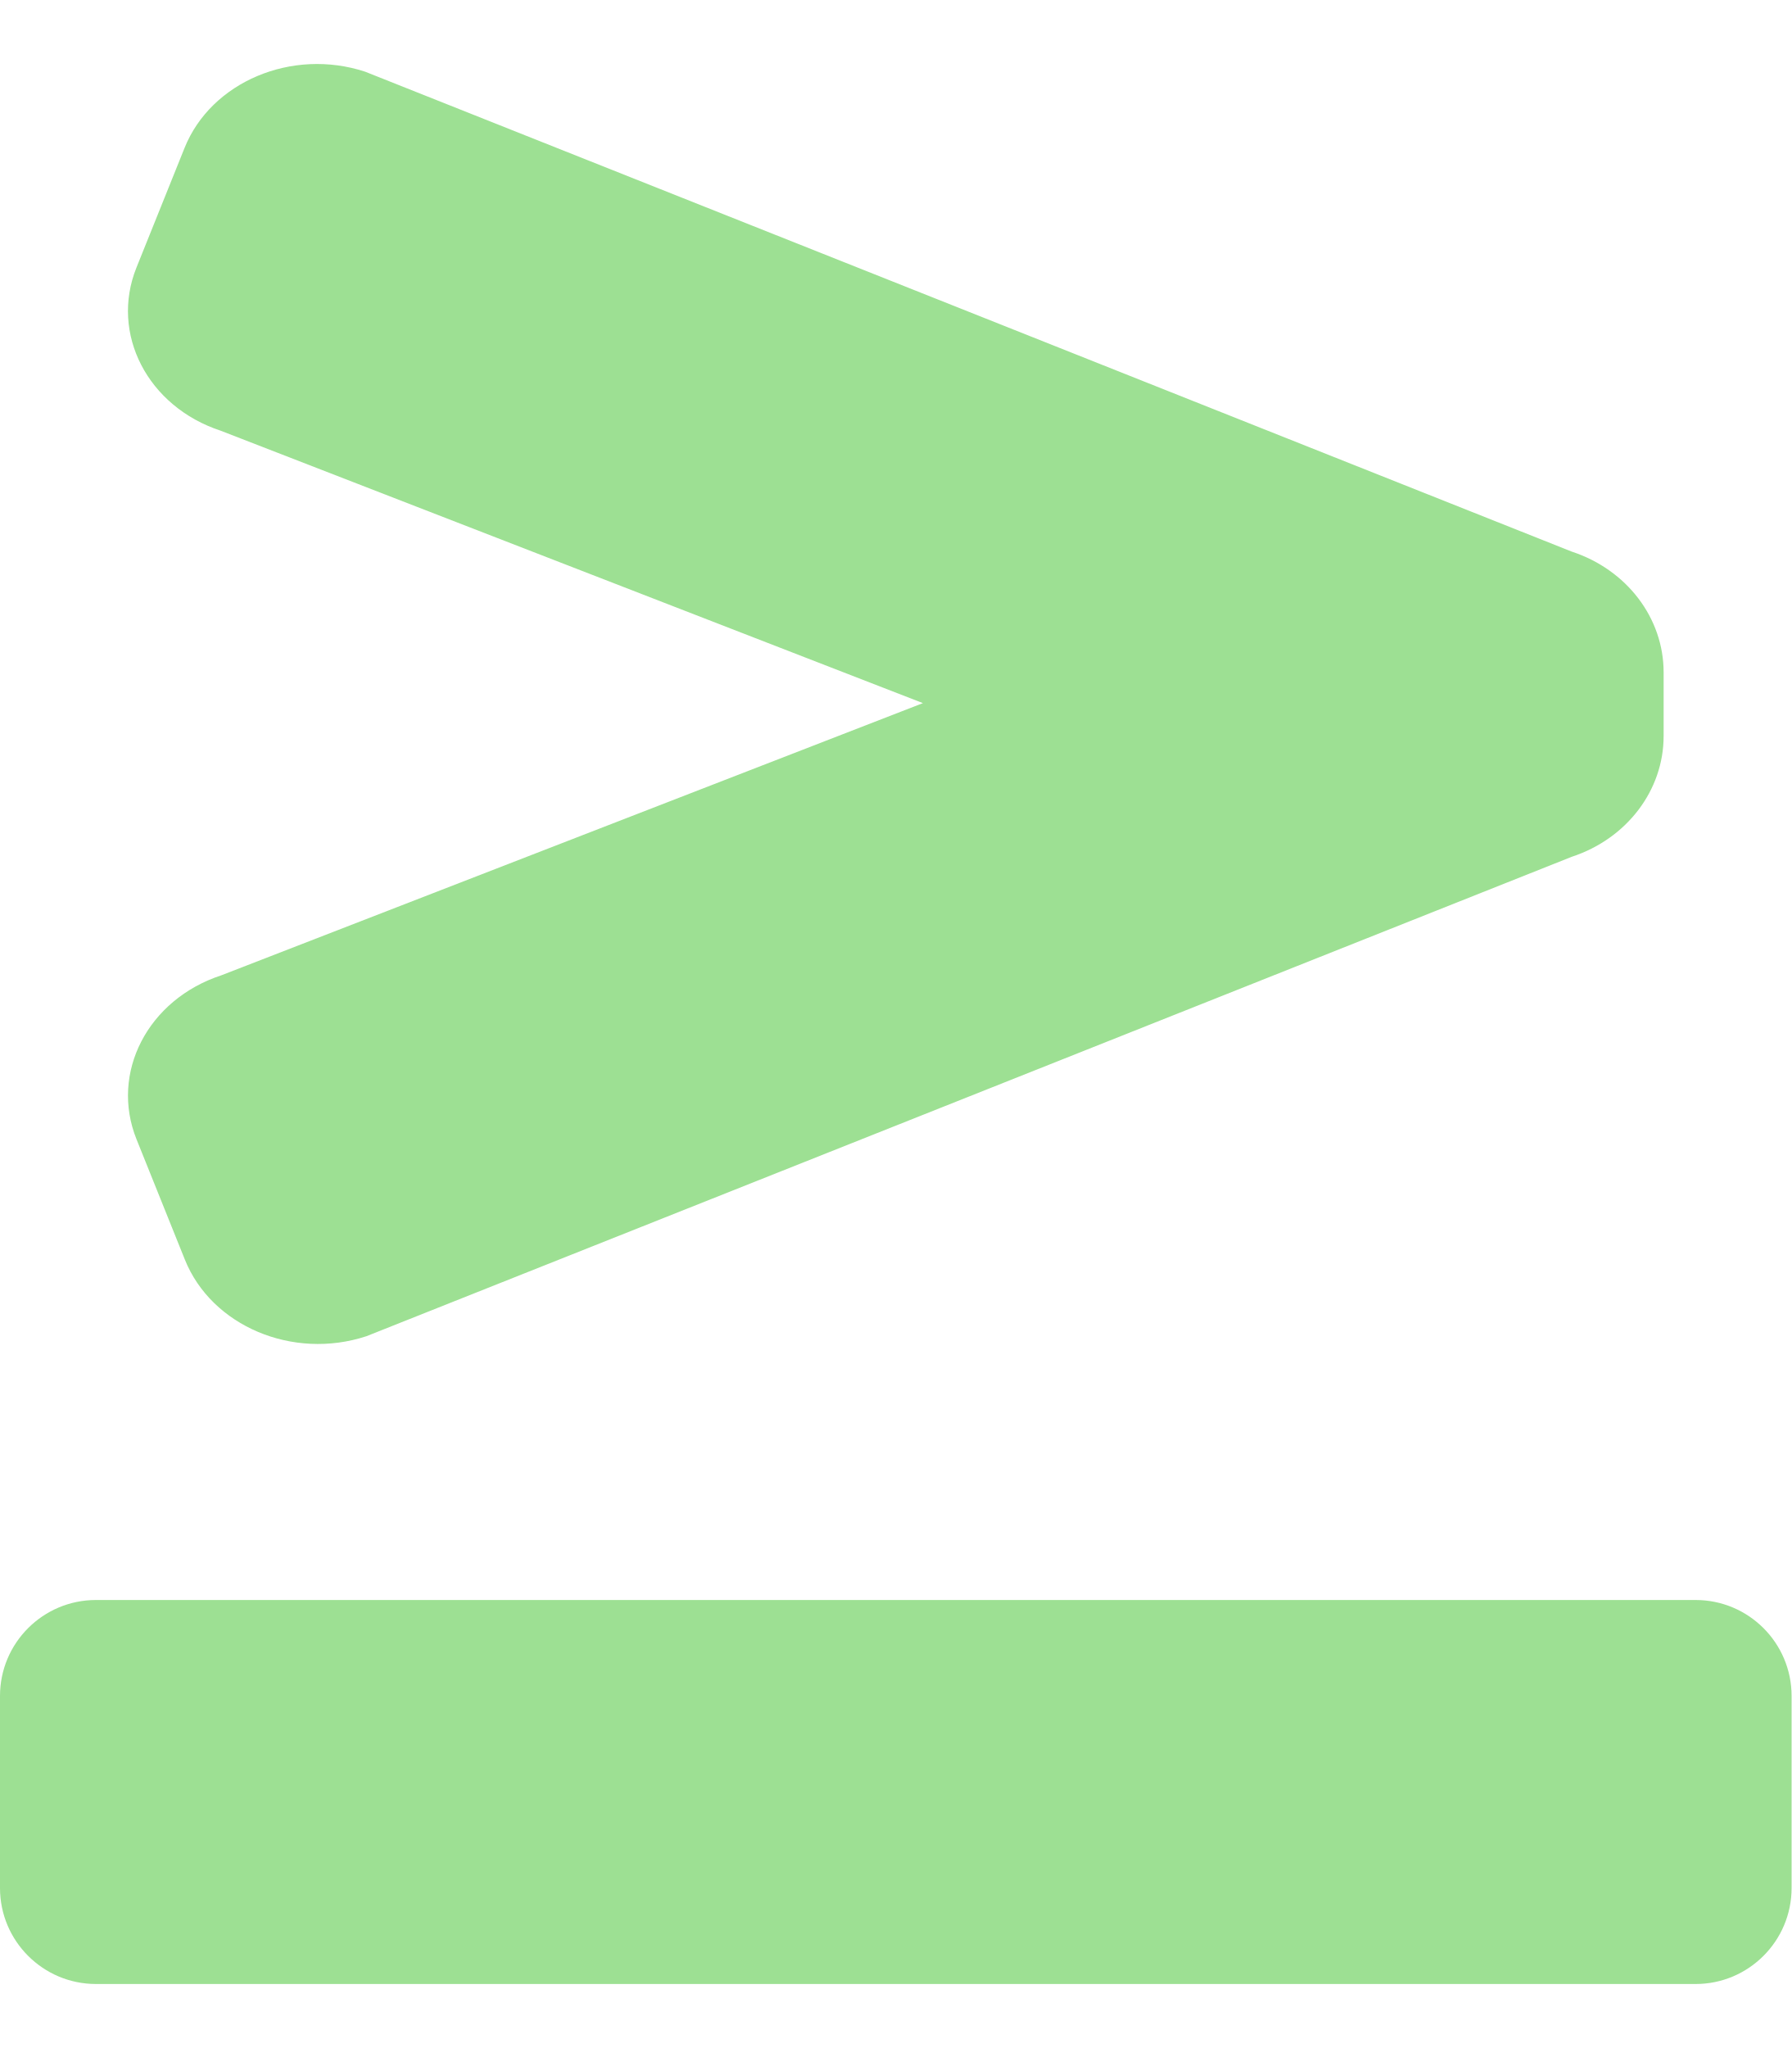
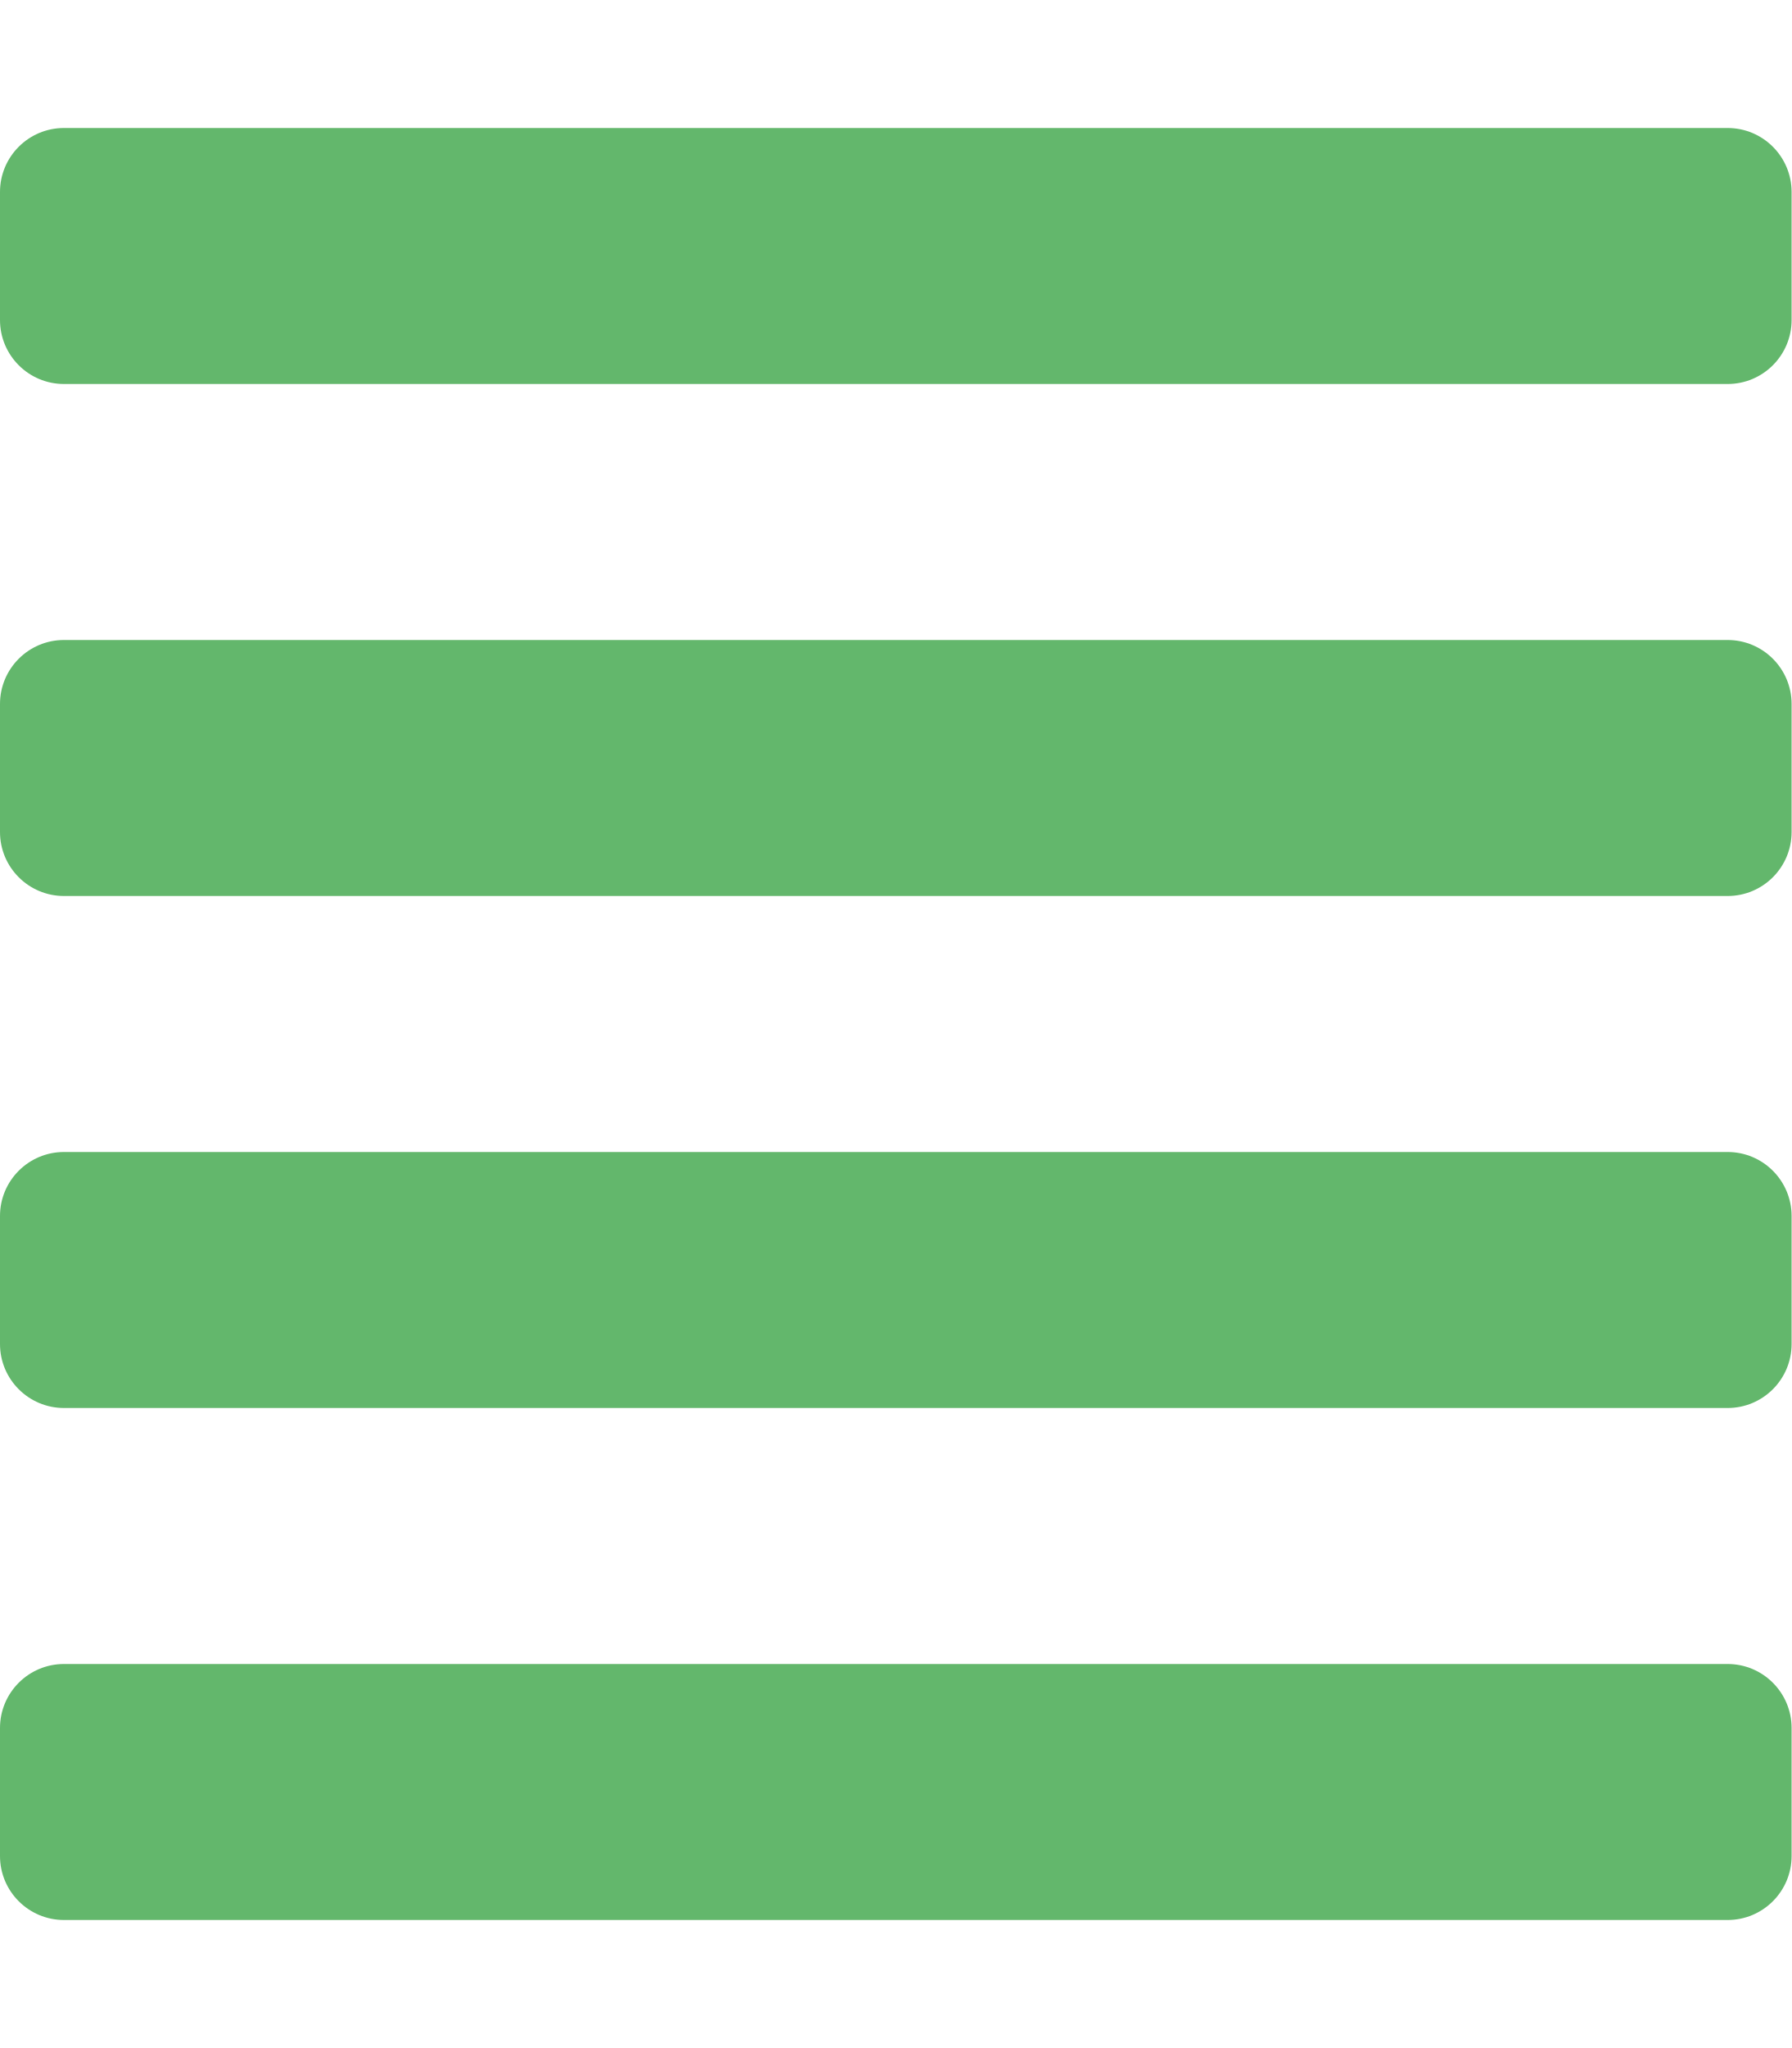
- <svg xmlns="http://www.w3.org/2000/svg" style="fill:#9DE093;" viewBox="0 0 448 512">
-   <path d="M55.22 107.69l175.56 68.09-175.44 68.05c-18.39 6.03-27.88 24.39-21.2 41l12.09 30.08c6.68 16.61 26.99 25.19 45.38 19.15L393.02 214.2c13.77-4.52 22.98-16.61 22.98-30.17v-15.96c0-13.56-9.21-25.65-22.98-30.17L91.3 17.92c-18.29-6-38.51 2.53-45.15 19.06L34.12 66.9c-6.64 16.53 2.81 34.79 21.1 40.79zM424 400H24c-13.25 0-24 10.74-24 24v48c0 13.25 10.75 24 24 24h400c13.25 0 24-10.75 24-24v-48c0-13.26-10.75-24-24-24z" />
+ <svg xmlns="http://www.w3.org/2000/svg" style="fill:#63B76C;" viewBox="0 0 448 512">
+   <path d="M432 416H16a16 16 0 0 0-16 16v32a16 16 0 0 0 16 16h416a16 16 0 0 0 16-16v-32a16 16 0 0 0-16-16zm0-128H16a16 16 0 0 0-16 16v32a16 16 0 0 0 16 16h416a16 16 0 0 0 16-16v-32a16 16 0 0 0-16-16zm0-128H16a16 16 0 0 0-16 16v32a16 16 0 0 0 16 16h416a16 16 0 0 0 16-16v-32a16 16 0 0 0-16-16zm0-128H16A16 16 0 0 0 0 48v32a16 16 0 0 0 16 16h416a16 16 0 0 0 16-16V48a16 16 0 0 0-16-16z" />
</svg>
